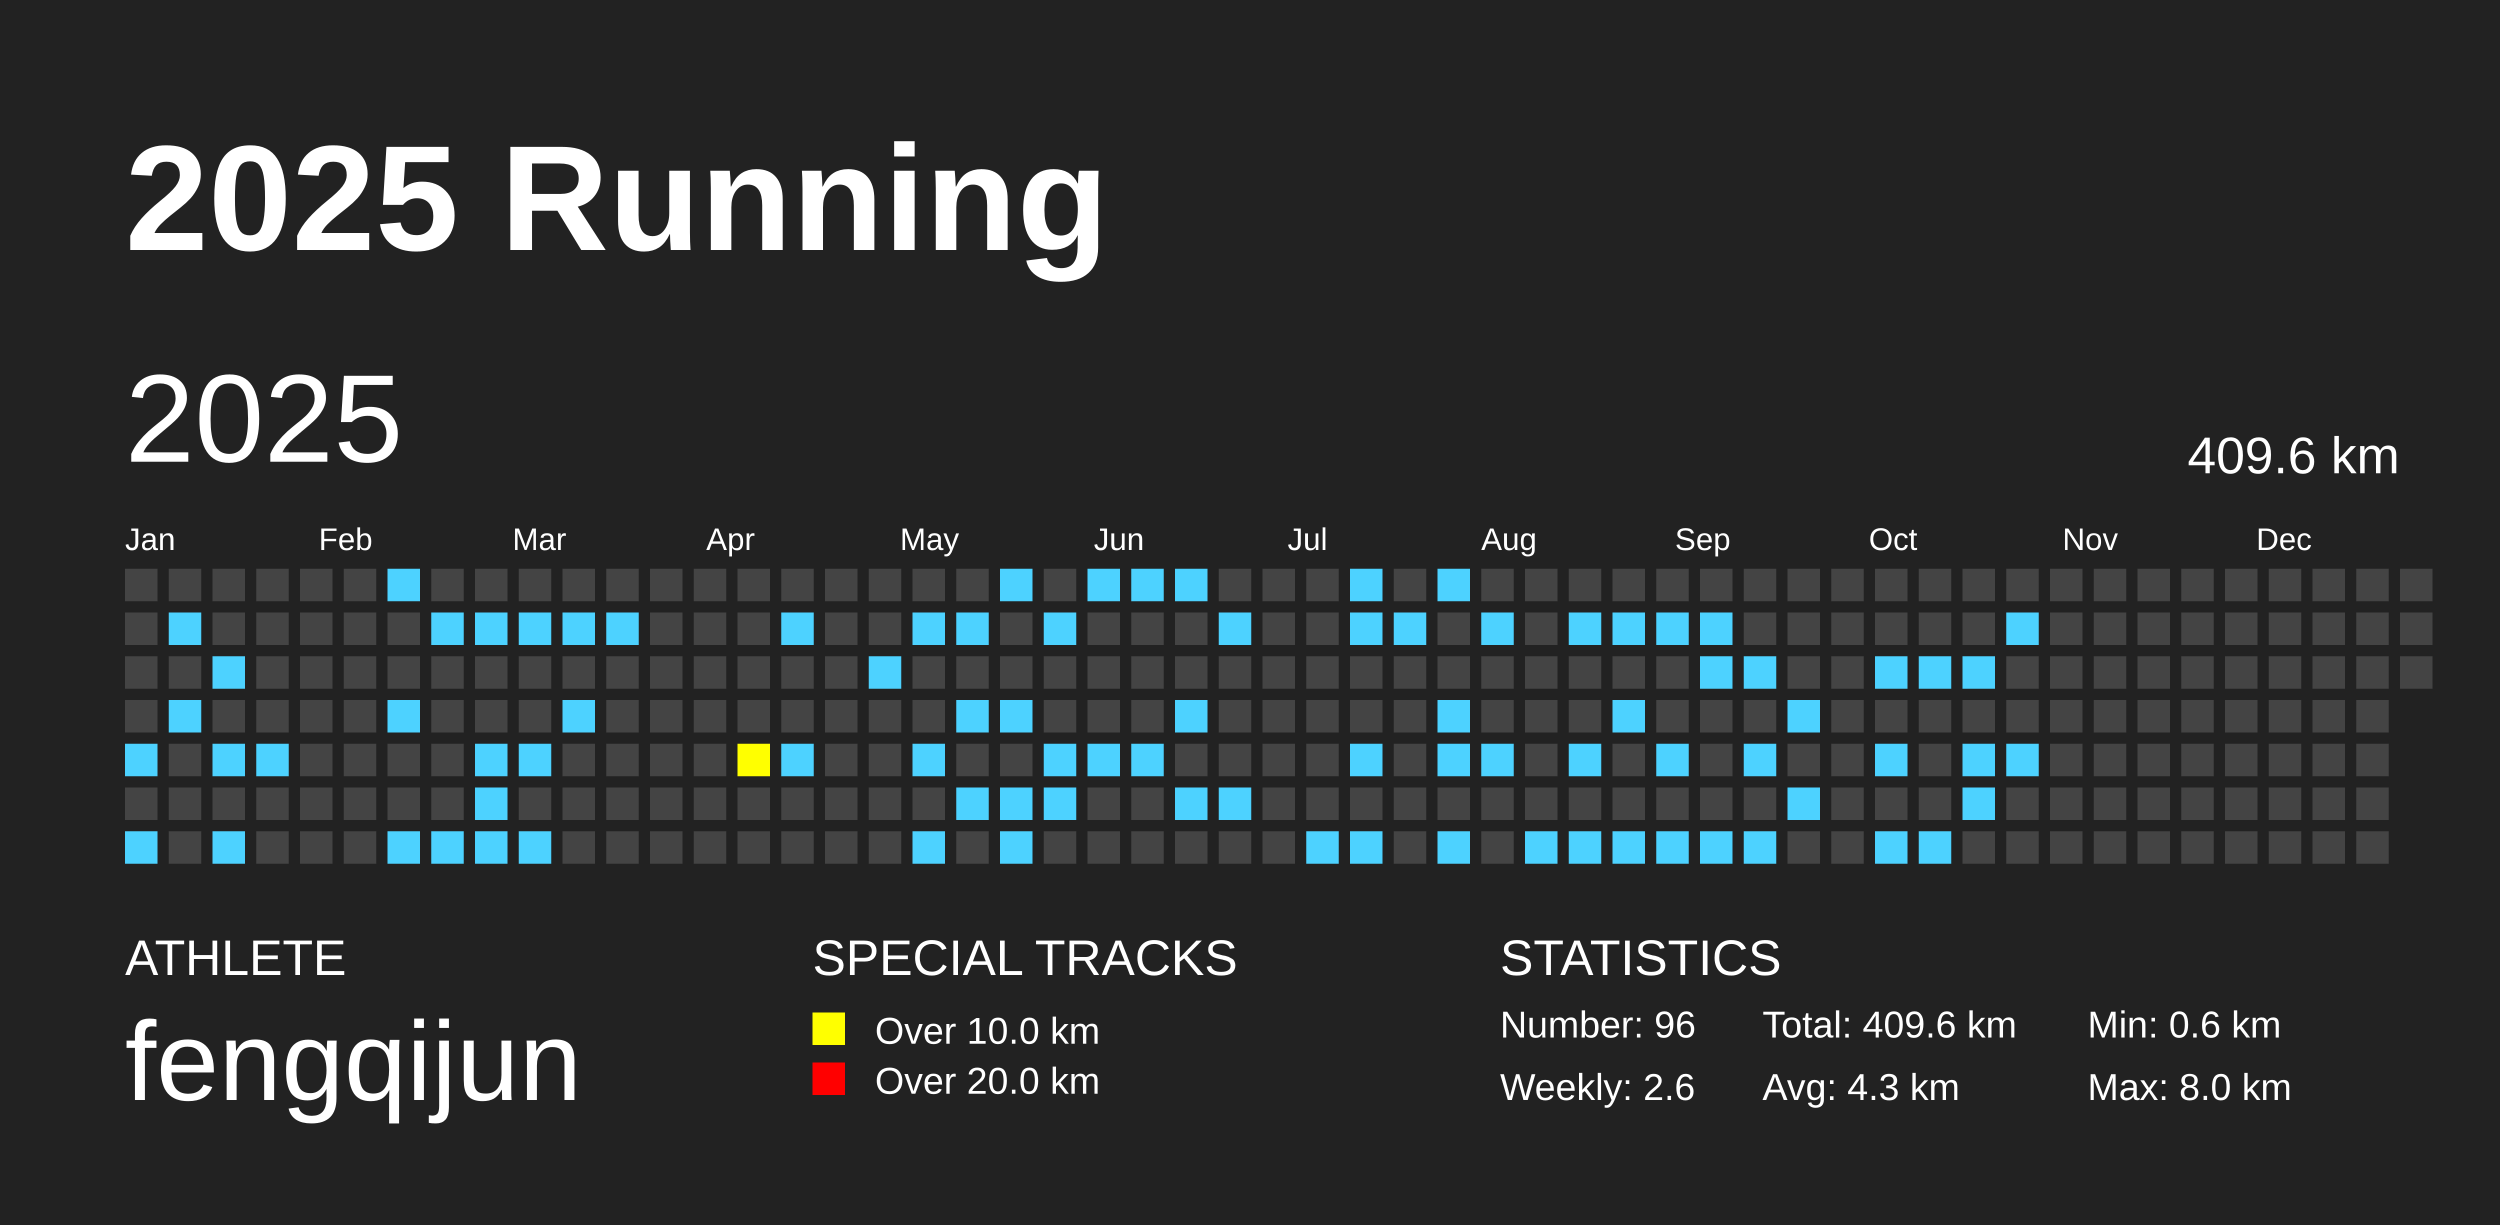
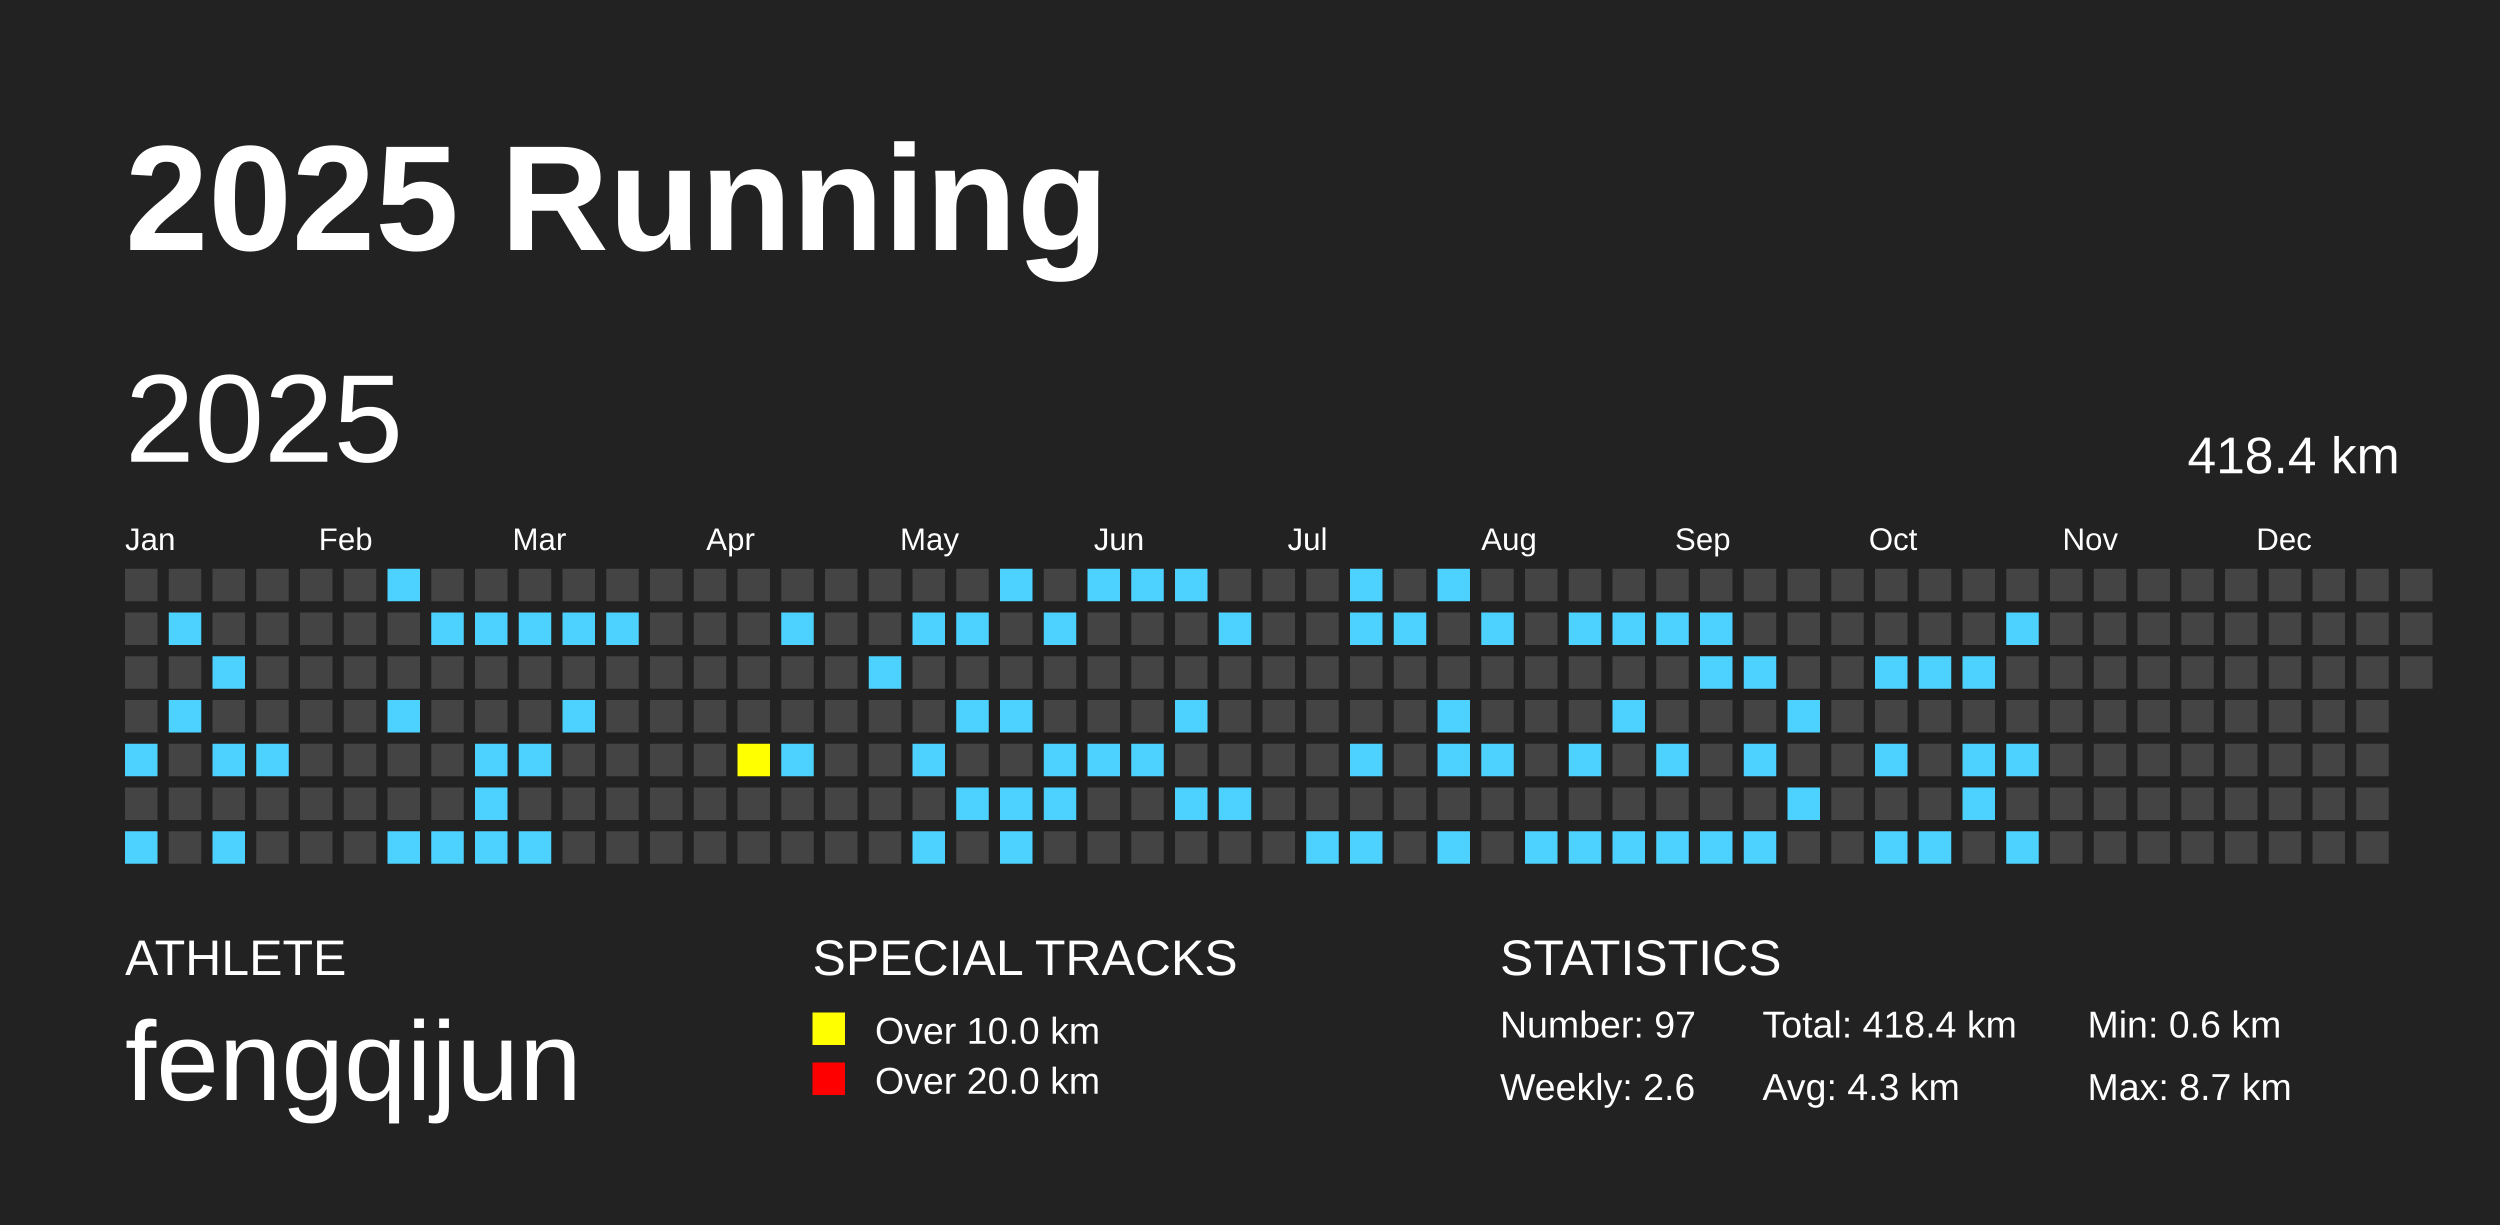
<svg xmlns="http://www.w3.org/2000/svg" baseProfile="full" height="98mm" version="1.1" viewBox="0,0,200,98" width="200mm">
  <defs />
  <rect fill="#222222" height="98" width="200" x="0" y="0" />
  <text fill="#FFFFFF" style="font-size:12px; font-family:Arial; font-weight:bold;" x="10" y="20">2025 Running</text>
  <text fill="#FFFFFF" style="font-size:4px; font-family:Arial" x="10" y="78">ATHLETE</text>
  <text fill="#FFFFFF" style="font-size:9px; font-family:Arial" x="10" y="88">fengqijun</text>
  <text fill="#FFFFFF" style="font-size:4px; font-family:Arial" x="65" y="78">SPECIAL TRACKS</text>
  <rect fill="yellow" height="2.6" width="2.6" x="65" y="81" />
  <text fill="#FFFFFF" style="font-size:3px; font-family:Arial" x="70" y="83.5">Over 10.0 km</text>
  <rect fill="red" height="2.6" width="2.6" x="65" y="85" />
  <text fill="#FFFFFF" style="font-size:3px; font-family:Arial" x="70" y="87.5">Over 20.0 km</text>
  <text fill="#FFFFFF" style="font-size:4px; font-family:Arial" x="120" y="78">STATISTICS</text>
-   <text fill="#FFFFFF" style="font-size:3px; font-family:Arial" x="120" y="83">Number: 96</text>
+   <text fill="#FFFFFF" style="font-size:3px; font-family:Arial" x="120" y="83">Number: 97</text>
  <text fill="#FFFFFF" style="font-size:3px; font-family:Arial" x="120" y="88">Weekly: 2.6</text>
-   <text fill="#FFFFFF" style="font-size:3px; font-family:Arial" x="141" y="83">Total: 409.6 km</text>
+   <text fill="#FFFFFF" style="font-size:3px; font-family:Arial" x="141" y="83">Total: 418.4 km</text>
  <text fill="#FFFFFF" style="font-size:3px; font-family:Arial" x="141" y="88">Avg: 4.3 km</text>
  <text fill="#FFFFFF" style="font-size:3px; font-family:Arial" x="167" y="83">Min: 0.6 km</text>
-   <text fill="#FFFFFF" style="font-size:3px; font-family:Arial" x="167" y="88">Max: 8.0 km</text>
+   <text fill="#FFFFFF" style="font-size:3px; font-family:Arial" x="167" y="88">Max: 8.7 km</text>
  <text dominant-baseline="hanging" fill="#FFFFFF" style="font-size:10.0px; font-family:Arial;" x="10" y="30">2025</text>
-   <text dominant-baseline="hanging" fill="#FFFFFF" style="font-size:4.125px; font-family:Arial;" x="175" y="35">409.6 km</text>
+   <text dominant-baseline="hanging" fill="#FFFFFF" style="font-size:4.125px; font-family:Arial;" x="175" y="35">418.4 km</text>
  <text fill="#FFFFFF" style="font-size:2.5px; font-family:Arial" x="10.0" y="44">Jan</text>
  <text fill="#FFFFFF" style="font-size:2.5px; font-family:Arial" x="25.5" y="44">Feb</text>
  <text fill="#FFFFFF" style="font-size:2.5px; font-family:Arial" x="41.0" y="44">Mar</text>
  <text fill="#FFFFFF" style="font-size:2.5px; font-family:Arial" x="56.5" y="44">Apr</text>
  <text fill="#FFFFFF" style="font-size:2.5px; font-family:Arial" x="72.0" y="44">May</text>
  <text fill="#FFFFFF" style="font-size:2.5px; font-family:Arial" x="87.5" y="44">Jun</text>
  <text fill="#FFFFFF" style="font-size:2.5px; font-family:Arial" x="103.0" y="44">Jul</text>
  <text fill="#FFFFFF" style="font-size:2.5px; font-family:Arial" x="118.5" y="44">Aug</text>
  <text fill="#FFFFFF" style="font-size:2.5px; font-family:Arial" x="134.0" y="44">Sep</text>
  <text fill="#FFFFFF" style="font-size:2.5px; font-family:Arial" x="149.5" y="44">Oct</text>
  <text fill="#FFFFFF" style="font-size:2.5px; font-family:Arial" x="165.0" y="44">Nov</text>
  <text fill="#FFFFFF" style="font-size:2.5px; font-family:Arial" x="180.5" y="44">Dec</text>
  <rect fill="#444444" height="2.6" width="2.6" x="10.0" y="45.5" />
  <rect fill="#444444" height="2.6" width="2.6" x="10.0" y="49.0" />
  <rect fill="#444444" height="2.6" width="2.6" x="10.0" y="52.5" />
  <rect fill="#444444" height="2.6" width="2.6" x="10.0" y="56.0" />
  <rect fill="#4DD2FF" height="2.6" width="2.6" x="10.0" y="59.5" />
  <rect fill="#444444" height="2.6" width="2.6" x="10.0" y="63.0" />
  <rect fill="#4DD2FF" height="2.6" width="2.6" x="10.0" y="66.5" />
  <rect fill="#444444" height="2.6" width="2.6" x="13.5" y="45.5" />
  <rect fill="#4DD2FF" height="2.6" width="2.6" x="13.5" y="49.0" />
  <rect fill="#444444" height="2.6" width="2.6" x="13.5" y="52.5" />
  <rect fill="#4DD2FF" height="2.6" width="2.6" x="13.5" y="56.0" />
  <rect fill="#444444" height="2.6" width="2.6" x="13.5" y="59.5" />
  <rect fill="#444444" height="2.6" width="2.6" x="13.5" y="63.0" />
  <rect fill="#444444" height="2.6" width="2.6" x="13.5" y="66.5" />
  <rect fill="#444444" height="2.6" width="2.6" x="17.0" y="45.5" />
  <rect fill="#444444" height="2.6" width="2.6" x="17.0" y="49.0" />
  <rect fill="#4DD2FF" height="2.6" width="2.6" x="17.0" y="52.5" />
  <rect fill="#444444" height="2.6" width="2.6" x="17.0" y="56.0" />
  <rect fill="#4DD2FF" height="2.6" width="2.6" x="17.0" y="59.5" />
  <rect fill="#444444" height="2.6" width="2.6" x="17.0" y="63.0" />
  <rect fill="#4DD2FF" height="2.6" width="2.6" x="17.0" y="66.5" />
  <rect fill="#444444" height="2.6" width="2.6" x="20.5" y="45.5" />
  <rect fill="#444444" height="2.6" width="2.6" x="20.5" y="49.0" />
  <rect fill="#444444" height="2.6" width="2.6" x="20.5" y="52.5" />
  <rect fill="#444444" height="2.6" width="2.6" x="20.5" y="56.0" />
  <rect fill="#4DD2FF" height="2.6" width="2.6" x="20.5" y="59.5" />
  <rect fill="#444444" height="2.6" width="2.6" x="20.5" y="63.0" />
  <rect fill="#444444" height="2.6" width="2.6" x="20.5" y="66.5" />
  <rect fill="#444444" height="2.6" width="2.6" x="24.0" y="45.5" />
  <rect fill="#444444" height="2.6" width="2.6" x="24.0" y="49.0" />
  <rect fill="#444444" height="2.6" width="2.6" x="24.0" y="52.5" />
  <rect fill="#444444" height="2.6" width="2.6" x="24.0" y="56.0" />
  <rect fill="#444444" height="2.6" width="2.6" x="24.0" y="59.5" />
  <rect fill="#444444" height="2.6" width="2.6" x="24.0" y="63.0" />
  <rect fill="#444444" height="2.6" width="2.6" x="24.0" y="66.5" />
  <rect fill="#444444" height="2.6" width="2.6" x="27.5" y="45.5" />
  <rect fill="#444444" height="2.6" width="2.6" x="27.5" y="49.0" />
  <rect fill="#444444" height="2.6" width="2.6" x="27.5" y="52.5" />
  <rect fill="#444444" height="2.6" width="2.6" x="27.5" y="56.0" />
  <rect fill="#444444" height="2.6" width="2.6" x="27.5" y="59.5" />
  <rect fill="#444444" height="2.6" width="2.6" x="27.5" y="63.0" />
  <rect fill="#444444" height="2.6" width="2.6" x="27.5" y="66.5" />
  <rect fill="#4DD2FF" height="2.6" width="2.6" x="31.0" y="45.5" />
  <rect fill="#444444" height="2.6" width="2.6" x="31.0" y="49.0" />
  <rect fill="#444444" height="2.6" width="2.6" x="31.0" y="52.5" />
  <rect fill="#4DD2FF" height="2.6" width="2.6" x="31.0" y="56.0" />
  <rect fill="#444444" height="2.6" width="2.6" x="31.0" y="59.5" />
  <rect fill="#444444" height="2.6" width="2.6" x="31.0" y="63.0" />
  <rect fill="#4DD2FF" height="2.6" width="2.6" x="31.0" y="66.5" />
  <rect fill="#444444" height="2.6" width="2.6" x="34.5" y="45.5" />
  <rect fill="#4DD2FF" height="2.6" width="2.6" x="34.5" y="49.0" />
  <rect fill="#444444" height="2.6" width="2.6" x="34.5" y="52.5" />
  <rect fill="#444444" height="2.6" width="2.6" x="34.5" y="56.0" />
  <rect fill="#444444" height="2.6" width="2.6" x="34.5" y="59.5" />
  <rect fill="#444444" height="2.6" width="2.6" x="34.5" y="63.0" />
  <rect fill="#4DD2FF" height="2.6" width="2.6" x="34.5" y="66.5" />
  <rect fill="#444444" height="2.6" width="2.6" x="38.0" y="45.5" />
  <rect fill="#4DD2FF" height="2.6" width="2.6" x="38.0" y="49.0" />
  <rect fill="#444444" height="2.6" width="2.6" x="38.0" y="52.5" />
  <rect fill="#444444" height="2.6" width="2.6" x="38.0" y="56.0" />
  <rect fill="#4DD2FF" height="2.6" width="2.6" x="38.0" y="59.5" />
  <rect fill="#4DD2FF" height="2.6" width="2.6" x="38.0" y="63.0" />
  <rect fill="#4DD2FF" height="2.6" width="2.6" x="38.0" y="66.5" />
  <rect fill="#444444" height="2.6" width="2.6" x="41.5" y="45.5" />
  <rect fill="#4DD2FF" height="2.6" width="2.6" x="41.5" y="49.0" />
  <rect fill="#444444" height="2.6" width="2.6" x="41.5" y="52.5" />
  <rect fill="#444444" height="2.6" width="2.6" x="41.5" y="56.0" />
  <rect fill="#4DD2FF" height="2.6" width="2.6" x="41.5" y="59.5" />
  <rect fill="#444444" height="2.6" width="2.6" x="41.5" y="63.0" />
  <rect fill="#4DD2FF" height="2.6" width="2.6" x="41.5" y="66.5" />
  <rect fill="#444444" height="2.6" width="2.6" x="45.0" y="45.5" />
  <rect fill="#4DD2FF" height="2.6" width="2.6" x="45.0" y="49.0" />
  <rect fill="#444444" height="2.6" width="2.6" x="45.0" y="52.5" />
  <rect fill="#4DD2FF" height="2.6" width="2.6" x="45.0" y="56.0" />
  <rect fill="#444444" height="2.6" width="2.6" x="45.0" y="59.5" />
  <rect fill="#444444" height="2.6" width="2.6" x="45.0" y="63.0" />
  <rect fill="#444444" height="2.6" width="2.6" x="45.0" y="66.5" />
  <rect fill="#444444" height="2.6" width="2.6" x="48.5" y="45.5" />
  <rect fill="#4DD2FF" height="2.6" width="2.6" x="48.5" y="49.0" />
  <rect fill="#444444" height="2.6" width="2.6" x="48.5" y="52.5" />
  <rect fill="#444444" height="2.6" width="2.6" x="48.5" y="56.0" />
  <rect fill="#444444" height="2.6" width="2.6" x="48.5" y="59.5" />
  <rect fill="#444444" height="2.6" width="2.6" x="48.5" y="63.0" />
  <rect fill="#444444" height="2.6" width="2.6" x="48.5" y="66.5" />
  <rect fill="#444444" height="2.6" width="2.6" x="52.0" y="45.5" />
  <rect fill="#444444" height="2.6" width="2.6" x="52.0" y="49.0" />
  <rect fill="#444444" height="2.6" width="2.6" x="52.0" y="52.5" />
  <rect fill="#444444" height="2.6" width="2.6" x="52.0" y="56.0" />
  <rect fill="#444444" height="2.6" width="2.6" x="52.0" y="59.5" />
  <rect fill="#444444" height="2.6" width="2.6" x="52.0" y="63.0" />
  <rect fill="#444444" height="2.6" width="2.6" x="52.0" y="66.5" />
  <rect fill="#444444" height="2.6" width="2.6" x="55.5" y="45.5" />
  <rect fill="#444444" height="2.6" width="2.6" x="55.5" y="49.0" />
  <rect fill="#444444" height="2.6" width="2.6" x="55.5" y="52.5" />
  <rect fill="#444444" height="2.6" width="2.6" x="55.5" y="56.0" />
  <rect fill="#444444" height="2.6" width="2.6" x="55.5" y="59.5" />
  <rect fill="#444444" height="2.6" width="2.6" x="55.5" y="63.0" />
  <rect fill="#444444" height="2.6" width="2.6" x="55.5" y="66.5" />
  <rect fill="#444444" height="2.6" width="2.6" x="59.0" y="45.5" />
  <rect fill="#444444" height="2.6" width="2.6" x="59.0" y="49.0" />
  <rect fill="#444444" height="2.6" width="2.6" x="59.0" y="52.5" />
  <rect fill="#444444" height="2.6" width="2.6" x="59.0" y="56.0" />
  <rect fill="yellow" height="2.6" width="2.6" x="59.0" y="59.5" />
  <rect fill="#444444" height="2.6" width="2.6" x="59.0" y="63.0" />
  <rect fill="#444444" height="2.6" width="2.6" x="59.0" y="66.5" />
  <rect fill="#444444" height="2.6" width="2.6" x="62.5" y="45.5" />
  <rect fill="#4DD2FF" height="2.6" width="2.6" x="62.5" y="49.0" />
  <rect fill="#444444" height="2.6" width="2.6" x="62.5" y="52.5" />
  <rect fill="#444444" height="2.6" width="2.6" x="62.5" y="56.0" />
  <rect fill="#4DD2FF" height="2.6" width="2.6" x="62.5" y="59.5" />
  <rect fill="#444444" height="2.6" width="2.6" x="62.5" y="63.0" />
  <rect fill="#444444" height="2.6" width="2.6" x="62.5" y="66.5" />
  <rect fill="#444444" height="2.6" width="2.6" x="66.0" y="45.5" />
  <rect fill="#444444" height="2.6" width="2.6" x="66.0" y="49.0" />
  <rect fill="#444444" height="2.6" width="2.6" x="66.0" y="52.5" />
  <rect fill="#444444" height="2.6" width="2.6" x="66.0" y="56.0" />
  <rect fill="#444444" height="2.6" width="2.6" x="66.0" y="59.5" />
  <rect fill="#444444" height="2.6" width="2.6" x="66.0" y="63.0" />
  <rect fill="#444444" height="2.6" width="2.6" x="66.0" y="66.5" />
  <rect fill="#444444" height="2.6" width="2.6" x="69.5" y="45.5" />
  <rect fill="#444444" height="2.6" width="2.6" x="69.5" y="49.0" />
  <rect fill="#4DD2FF" height="2.6" width="2.6" x="69.5" y="52.5" />
  <rect fill="#444444" height="2.6" width="2.6" x="69.5" y="56.0" />
  <rect fill="#444444" height="2.6" width="2.6" x="69.5" y="59.5" />
  <rect fill="#444444" height="2.6" width="2.6" x="69.5" y="63.0" />
  <rect fill="#444444" height="2.6" width="2.6" x="69.5" y="66.5" />
  <rect fill="#444444" height="2.6" width="2.6" x="73.0" y="45.5" />
  <rect fill="#4DD2FF" height="2.6" width="2.6" x="73.0" y="49.0" />
  <rect fill="#444444" height="2.6" width="2.6" x="73.0" y="52.5" />
  <rect fill="#444444" height="2.6" width="2.6" x="73.0" y="56.0" />
  <rect fill="#4DD2FF" height="2.6" width="2.6" x="73.0" y="59.5" />
  <rect fill="#444444" height="2.6" width="2.6" x="73.0" y="63.0" />
  <rect fill="#4DD2FF" height="2.6" width="2.6" x="73.0" y="66.5" />
  <rect fill="#444444" height="2.6" width="2.6" x="76.5" y="45.5" />
  <rect fill="#4DD2FF" height="2.6" width="2.6" x="76.5" y="49.0" />
  <rect fill="#444444" height="2.6" width="2.6" x="76.5" y="52.5" />
  <rect fill="#4DD2FF" height="2.6" width="2.6" x="76.5" y="56.0" />
  <rect fill="#444444" height="2.6" width="2.6" x="76.5" y="59.5" />
  <rect fill="#4DD2FF" height="2.6" width="2.6" x="76.5" y="63.0" />
  <rect fill="#444444" height="2.6" width="2.6" x="76.5" y="66.5" />
  <rect fill="#4DD2FF" height="2.6" width="2.6" x="80.0" y="45.5" />
  <rect fill="#444444" height="2.6" width="2.6" x="80.0" y="49.0" />
  <rect fill="#444444" height="2.6" width="2.6" x="80.0" y="52.5" />
  <rect fill="#4DD2FF" height="2.6" width="2.6" x="80.0" y="56.0" />
  <rect fill="#444444" height="2.6" width="2.6" x="80.0" y="59.5" />
  <rect fill="#4DD2FF" height="2.6" width="2.6" x="80.0" y="63.0" />
  <rect fill="#4DD2FF" height="2.6" width="2.6" x="80.0" y="66.5" />
  <rect fill="#444444" height="2.6" width="2.6" x="83.5" y="45.5" />
  <rect fill="#4DD2FF" height="2.6" width="2.6" x="83.5" y="49.0" />
  <rect fill="#444444" height="2.6" width="2.6" x="83.5" y="52.5" />
  <rect fill="#444444" height="2.6" width="2.6" x="83.5" y="56.0" />
  <rect fill="#4DD2FF" height="2.6" width="2.6" x="83.5" y="59.5" />
  <rect fill="#4DD2FF" height="2.6" width="2.6" x="83.5" y="63.0" />
  <rect fill="#444444" height="2.6" width="2.6" x="83.5" y="66.5" />
  <rect fill="#4DD2FF" height="2.6" width="2.6" x="87.0" y="45.5" />
  <rect fill="#444444" height="2.6" width="2.6" x="87.0" y="49.0" />
  <rect fill="#444444" height="2.6" width="2.6" x="87.0" y="52.5" />
  <rect fill="#444444" height="2.6" width="2.6" x="87.0" y="56.0" />
  <rect fill="#4DD2FF" height="2.6" width="2.6" x="87.0" y="59.5" />
  <rect fill="#444444" height="2.6" width="2.6" x="87.0" y="63.0" />
  <rect fill="#444444" height="2.6" width="2.6" x="87.0" y="66.5" />
  <rect fill="#4DD2FF" height="2.6" width="2.6" x="90.5" y="45.5" />
  <rect fill="#444444" height="2.6" width="2.6" x="90.5" y="49.0" />
  <rect fill="#444444" height="2.6" width="2.6" x="90.5" y="52.5" />
  <rect fill="#444444" height="2.6" width="2.6" x="90.5" y="56.0" />
  <rect fill="#4DD2FF" height="2.6" width="2.6" x="90.5" y="59.5" />
  <rect fill="#444444" height="2.6" width="2.6" x="90.5" y="63.0" />
  <rect fill="#444444" height="2.6" width="2.6" x="90.5" y="66.5" />
  <rect fill="#4DD2FF" height="2.6" width="2.6" x="94.0" y="45.5" />
  <rect fill="#444444" height="2.6" width="2.6" x="94.0" y="49.0" />
  <rect fill="#444444" height="2.6" width="2.6" x="94.0" y="52.5" />
  <rect fill="#4DD2FF" height="2.6" width="2.6" x="94.0" y="56.0" />
  <rect fill="#444444" height="2.6" width="2.6" x="94.0" y="59.5" />
  <rect fill="#4DD2FF" height="2.6" width="2.6" x="94.0" y="63.0" />
  <rect fill="#444444" height="2.6" width="2.6" x="94.0" y="66.5" />
  <rect fill="#444444" height="2.6" width="2.6" x="97.5" y="45.5" />
  <rect fill="#4DD2FF" height="2.6" width="2.6" x="97.5" y="49.0" />
  <rect fill="#444444" height="2.6" width="2.6" x="97.5" y="52.5" />
  <rect fill="#444444" height="2.6" width="2.6" x="97.5" y="56.0" />
  <rect fill="#444444" height="2.6" width="2.6" x="97.5" y="59.5" />
  <rect fill="#4DD2FF" height="2.6" width="2.6" x="97.5" y="63.0" />
  <rect fill="#444444" height="2.6" width="2.6" x="97.5" y="66.5" />
  <rect fill="#444444" height="2.6" width="2.6" x="101.0" y="45.5" />
  <rect fill="#444444" height="2.6" width="2.6" x="101.0" y="49.0" />
  <rect fill="#444444" height="2.6" width="2.6" x="101.0" y="52.5" />
  <rect fill="#444444" height="2.6" width="2.6" x="101.0" y="56.0" />
  <rect fill="#444444" height="2.6" width="2.6" x="101.0" y="59.5" />
  <rect fill="#444444" height="2.6" width="2.6" x="101.0" y="63.0" />
  <rect fill="#444444" height="2.6" width="2.6" x="101.0" y="66.5" />
  <rect fill="#444444" height="2.6" width="2.6" x="104.5" y="45.5" />
  <rect fill="#444444" height="2.6" width="2.6" x="104.5" y="49.0" />
  <rect fill="#444444" height="2.6" width="2.6" x="104.5" y="52.5" />
  <rect fill="#444444" height="2.6" width="2.6" x="104.5" y="56.0" />
  <rect fill="#444444" height="2.6" width="2.6" x="104.5" y="59.5" />
  <rect fill="#444444" height="2.6" width="2.6" x="104.5" y="63.0" />
  <rect fill="#4DD2FF" height="2.6" width="2.6" x="104.5" y="66.5" />
  <rect fill="#4DD2FF" height="2.6" width="2.6" x="108.0" y="45.5" />
  <rect fill="#4DD2FF" height="2.6" width="2.6" x="108.0" y="49.0" />
  <rect fill="#444444" height="2.6" width="2.6" x="108.0" y="52.5" />
  <rect fill="#444444" height="2.6" width="2.6" x="108.0" y="56.0" />
  <rect fill="#4DD2FF" height="2.6" width="2.6" x="108.0" y="59.5" />
  <rect fill="#444444" height="2.6" width="2.6" x="108.0" y="63.0" />
  <rect fill="#4DD2FF" height="2.6" width="2.6" x="108.0" y="66.5" />
  <rect fill="#444444" height="2.6" width="2.6" x="111.5" y="45.5" />
  <rect fill="#4DD2FF" height="2.6" width="2.6" x="111.5" y="49.0" />
  <rect fill="#444444" height="2.6" width="2.6" x="111.5" y="52.5" />
  <rect fill="#444444" height="2.6" width="2.6" x="111.5" y="56.0" />
  <rect fill="#444444" height="2.6" width="2.6" x="111.5" y="59.5" />
  <rect fill="#444444" height="2.6" width="2.6" x="111.5" y="63.0" />
  <rect fill="#444444" height="2.6" width="2.6" x="111.5" y="66.5" />
  <rect fill="#4DD2FF" height="2.6" width="2.6" x="115.0" y="45.5" />
  <rect fill="#444444" height="2.6" width="2.6" x="115.0" y="49.0" />
  <rect fill="#444444" height="2.6" width="2.6" x="115.0" y="52.5" />
  <rect fill="#4DD2FF" height="2.6" width="2.6" x="115.0" y="56.0" />
  <rect fill="#4DD2FF" height="2.6" width="2.6" x="115.0" y="59.5" />
  <rect fill="#444444" height="2.6" width="2.6" x="115.0" y="63.0" />
  <rect fill="#4DD2FF" height="2.6" width="2.6" x="115.0" y="66.5" />
  <rect fill="#444444" height="2.6" width="2.6" x="118.5" y="45.5" />
  <rect fill="#4DD2FF" height="2.6" width="2.6" x="118.5" y="49.0" />
  <rect fill="#444444" height="2.6" width="2.6" x="118.5" y="52.5" />
  <rect fill="#444444" height="2.6" width="2.6" x="118.5" y="56.0" />
  <rect fill="#4DD2FF" height="2.6" width="2.6" x="118.5" y="59.5" />
  <rect fill="#444444" height="2.6" width="2.6" x="118.5" y="63.0" />
  <rect fill="#444444" height="2.6" width="2.6" x="118.5" y="66.5" />
  <rect fill="#444444" height="2.6" width="2.6" x="122.0" y="45.5" />
  <rect fill="#444444" height="2.6" width="2.6" x="122.0" y="49.0" />
  <rect fill="#444444" height="2.6" width="2.6" x="122.0" y="52.5" />
  <rect fill="#444444" height="2.6" width="2.6" x="122.0" y="56.0" />
  <rect fill="#444444" height="2.6" width="2.6" x="122.0" y="59.5" />
  <rect fill="#444444" height="2.6" width="2.6" x="122.0" y="63.0" />
  <rect fill="#4DD2FF" height="2.6" width="2.6" x="122.0" y="66.5" />
  <rect fill="#444444" height="2.6" width="2.6" x="125.5" y="45.5" />
  <rect fill="#4DD2FF" height="2.6" width="2.6" x="125.5" y="49.0" />
  <rect fill="#444444" height="2.6" width="2.6" x="125.5" y="52.5" />
  <rect fill="#444444" height="2.6" width="2.6" x="125.5" y="56.0" />
  <rect fill="#4DD2FF" height="2.6" width="2.6" x="125.5" y="59.5" />
  <rect fill="#444444" height="2.6" width="2.6" x="125.5" y="63.0" />
  <rect fill="#4DD2FF" height="2.6" width="2.6" x="125.5" y="66.5" />
  <rect fill="#444444" height="2.6" width="2.6" x="129.0" y="45.5" />
  <rect fill="#4DD2FF" height="2.6" width="2.6" x="129.0" y="49.0" />
  <rect fill="#444444" height="2.6" width="2.6" x="129.0" y="52.5" />
  <rect fill="#4DD2FF" height="2.6" width="2.6" x="129.0" y="56.0" />
  <rect fill="#444444" height="2.6" width="2.6" x="129.0" y="59.5" />
  <rect fill="#444444" height="2.6" width="2.6" x="129.0" y="63.0" />
  <rect fill="#4DD2FF" height="2.6" width="2.6" x="129.0" y="66.5" />
  <rect fill="#444444" height="2.6" width="2.6" x="132.5" y="45.5" />
  <rect fill="#4DD2FF" height="2.6" width="2.6" x="132.5" y="49.0" />
  <rect fill="#444444" height="2.6" width="2.6" x="132.5" y="52.5" />
  <rect fill="#444444" height="2.6" width="2.6" x="132.5" y="56.0" />
  <rect fill="#4DD2FF" height="2.6" width="2.6" x="132.5" y="59.5" />
  <rect fill="#444444" height="2.6" width="2.6" x="132.5" y="63.0" />
  <rect fill="#4DD2FF" height="2.6" width="2.6" x="132.5" y="66.5" />
  <rect fill="#444444" height="2.6" width="2.6" x="136.0" y="45.5" />
  <rect fill="#4DD2FF" height="2.6" width="2.6" x="136.0" y="49.0" />
  <rect fill="#4DD2FF" height="2.6" width="2.6" x="136.0" y="52.5" />
  <rect fill="#444444" height="2.6" width="2.6" x="136.0" y="56.0" />
  <rect fill="#444444" height="2.6" width="2.6" x="136.0" y="59.5" />
  <rect fill="#444444" height="2.6" width="2.6" x="136.0" y="63.0" />
  <rect fill="#4DD2FF" height="2.6" width="2.6" x="136.0" y="66.5" />
  <rect fill="#444444" height="2.6" width="2.6" x="139.5" y="45.5" />
  <rect fill="#444444" height="2.6" width="2.6" x="139.5" y="49.0" />
  <rect fill="#4DD2FF" height="2.6" width="2.6" x="139.5" y="52.5" />
  <rect fill="#444444" height="2.6" width="2.6" x="139.5" y="56.0" />
  <rect fill="#4DD2FF" height="2.6" width="2.6" x="139.5" y="59.5" />
  <rect fill="#444444" height="2.6" width="2.6" x="139.5" y="63.0" />
  <rect fill="#4DD2FF" height="2.6" width="2.6" x="139.5" y="66.5" />
  <rect fill="#444444" height="2.6" width="2.6" x="143.0" y="45.5" />
  <rect fill="#444444" height="2.6" width="2.6" x="143.0" y="49.0" />
  <rect fill="#444444" height="2.6" width="2.6" x="143.0" y="52.5" />
  <rect fill="#4DD2FF" height="2.6" width="2.6" x="143.0" y="56.0" />
  <rect fill="#444444" height="2.6" width="2.6" x="143.0" y="59.5" />
  <rect fill="#4DD2FF" height="2.6" width="2.6" x="143.0" y="63.0" />
  <rect fill="#444444" height="2.6" width="2.6" x="143.0" y="66.5" />
  <rect fill="#444444" height="2.6" width="2.6" x="146.5" y="45.5" />
  <rect fill="#444444" height="2.6" width="2.6" x="146.5" y="49.0" />
  <rect fill="#444444" height="2.6" width="2.6" x="146.5" y="52.5" />
  <rect fill="#444444" height="2.6" width="2.6" x="146.5" y="56.0" />
  <rect fill="#444444" height="2.6" width="2.6" x="146.5" y="59.5" />
  <rect fill="#444444" height="2.6" width="2.6" x="146.5" y="63.0" />
  <rect fill="#444444" height="2.6" width="2.6" x="146.5" y="66.5" />
  <rect fill="#444444" height="2.6" width="2.6" x="150.0" y="45.5" />
  <rect fill="#444444" height="2.6" width="2.6" x="150.0" y="49.0" />
  <rect fill="#4DD2FF" height="2.6" width="2.6" x="150.0" y="52.5" />
  <rect fill="#444444" height="2.6" width="2.6" x="150.0" y="56.0" />
  <rect fill="#4DD2FF" height="2.6" width="2.6" x="150.0" y="59.5" />
  <rect fill="#444444" height="2.6" width="2.6" x="150.0" y="63.0" />
  <rect fill="#4DD2FF" height="2.6" width="2.6" x="150.0" y="66.5" />
  <rect fill="#444444" height="2.6" width="2.6" x="153.5" y="45.5" />
  <rect fill="#444444" height="2.6" width="2.6" x="153.5" y="49.0" />
  <rect fill="#4DD2FF" height="2.6" width="2.6" x="153.5" y="52.5" />
  <rect fill="#444444" height="2.6" width="2.6" x="153.5" y="56.0" />
  <rect fill="#444444" height="2.6" width="2.6" x="153.5" y="59.5" />
  <rect fill="#444444" height="2.6" width="2.6" x="153.5" y="63.0" />
  <rect fill="#4DD2FF" height="2.6" width="2.6" x="153.5" y="66.5" />
  <rect fill="#444444" height="2.6" width="2.6" x="157.0" y="45.5" />
  <rect fill="#444444" height="2.6" width="2.6" x="157.0" y="49.0" />
  <rect fill="#4DD2FF" height="2.6" width="2.6" x="157.0" y="52.5" />
  <rect fill="#444444" height="2.6" width="2.6" x="157.0" y="56.0" />
  <rect fill="#4DD2FF" height="2.6" width="2.6" x="157.0" y="59.5" />
  <rect fill="#4DD2FF" height="2.6" width="2.6" x="157.0" y="63.0" />
  <rect fill="#444444" height="2.6" width="2.6" x="157.0" y="66.5" />
  <rect fill="#444444" height="2.6" width="2.6" x="160.5" y="45.5" />
  <rect fill="#4DD2FF" height="2.6" width="2.6" x="160.5" y="49.0" />
  <rect fill="#444444" height="2.6" width="2.6" x="160.5" y="52.5" />
  <rect fill="#444444" height="2.6" width="2.6" x="160.5" y="56.0" />
  <rect fill="#4DD2FF" height="2.6" width="2.6" x="160.5" y="59.5" />
  <rect fill="#444444" height="2.6" width="2.6" x="160.5" y="63.0" />
-   <rect fill="#444444" height="2.6" width="2.6" x="160.5" y="66.5" />
+   <rect fill="#4DD2FF" height="2.6" width="2.6" x="160.5" y="66.5" />
  <rect fill="#444444" height="2.6" width="2.6" x="164.0" y="45.5" />
  <rect fill="#444444" height="2.6" width="2.6" x="164.0" y="49.0" />
  <rect fill="#444444" height="2.6" width="2.6" x="164.0" y="52.5" />
  <rect fill="#444444" height="2.6" width="2.6" x="164.0" y="56.0" />
  <rect fill="#444444" height="2.6" width="2.6" x="164.0" y="59.5" />
  <rect fill="#444444" height="2.6" width="2.6" x="164.0" y="63.0" />
  <rect fill="#444444" height="2.6" width="2.6" x="164.0" y="66.5" />
  <rect fill="#444444" height="2.6" width="2.6" x="167.5" y="45.5" />
  <rect fill="#444444" height="2.6" width="2.6" x="167.5" y="49.0" />
  <rect fill="#444444" height="2.6" width="2.6" x="167.5" y="52.5" />
  <rect fill="#444444" height="2.6" width="2.6" x="167.5" y="56.0" />
  <rect fill="#444444" height="2.6" width="2.6" x="167.5" y="59.5" />
  <rect fill="#444444" height="2.6" width="2.6" x="167.5" y="63.0" />
  <rect fill="#444444" height="2.6" width="2.6" x="167.5" y="66.5" />
  <rect fill="#444444" height="2.6" width="2.6" x="171.0" y="45.5" />
  <rect fill="#444444" height="2.6" width="2.6" x="171.0" y="49.0" />
  <rect fill="#444444" height="2.6" width="2.6" x="171.0" y="52.5" />
  <rect fill="#444444" height="2.6" width="2.6" x="171.0" y="56.0" />
  <rect fill="#444444" height="2.6" width="2.6" x="171.0" y="59.5" />
  <rect fill="#444444" height="2.6" width="2.6" x="171.0" y="63.0" />
  <rect fill="#444444" height="2.6" width="2.6" x="171.0" y="66.5" />
  <rect fill="#444444" height="2.6" width="2.6" x="174.5" y="45.5" />
  <rect fill="#444444" height="2.6" width="2.6" x="174.5" y="49.0" />
  <rect fill="#444444" height="2.6" width="2.6" x="174.5" y="52.5" />
  <rect fill="#444444" height="2.6" width="2.6" x="174.5" y="56.0" />
  <rect fill="#444444" height="2.6" width="2.6" x="174.5" y="59.5" />
  <rect fill="#444444" height="2.6" width="2.6" x="174.5" y="63.0" />
  <rect fill="#444444" height="2.6" width="2.6" x="174.5" y="66.5" />
  <rect fill="#444444" height="2.6" width="2.6" x="178.0" y="45.5" />
  <rect fill="#444444" height="2.6" width="2.6" x="178.0" y="49.0" />
  <rect fill="#444444" height="2.6" width="2.6" x="178.0" y="52.5" />
  <rect fill="#444444" height="2.6" width="2.6" x="178.0" y="56.0" />
  <rect fill="#444444" height="2.6" width="2.6" x="178.0" y="59.5" />
  <rect fill="#444444" height="2.6" width="2.6" x="178.0" y="63.0" />
  <rect fill="#444444" height="2.6" width="2.6" x="178.0" y="66.5" />
  <rect fill="#444444" height="2.6" width="2.6" x="181.5" y="45.5" />
  <rect fill="#444444" height="2.6" width="2.6" x="181.5" y="49.0" />
  <rect fill="#444444" height="2.6" width="2.6" x="181.5" y="52.5" />
  <rect fill="#444444" height="2.6" width="2.6" x="181.5" y="56.0" />
  <rect fill="#444444" height="2.6" width="2.6" x="181.5" y="59.5" />
  <rect fill="#444444" height="2.6" width="2.6" x="181.5" y="63.0" />
  <rect fill="#444444" height="2.6" width="2.6" x="181.5" y="66.5" />
  <rect fill="#444444" height="2.6" width="2.6" x="185.0" y="45.5" />
  <rect fill="#444444" height="2.6" width="2.6" x="185.0" y="49.0" />
  <rect fill="#444444" height="2.6" width="2.6" x="185.0" y="52.5" />
  <rect fill="#444444" height="2.6" width="2.6" x="185.0" y="56.0" />
  <rect fill="#444444" height="2.6" width="2.6" x="185.0" y="59.5" />
  <rect fill="#444444" height="2.6" width="2.6" x="185.0" y="63.0" />
  <rect fill="#444444" height="2.6" width="2.6" x="185.0" y="66.5" />
  <rect fill="#444444" height="2.6" width="2.6" x="188.5" y="45.5" />
  <rect fill="#444444" height="2.6" width="2.6" x="188.5" y="49.0" />
  <rect fill="#444444" height="2.6" width="2.6" x="188.5" y="52.5" />
  <rect fill="#444444" height="2.6" width="2.6" x="188.5" y="56.0" />
  <rect fill="#444444" height="2.6" width="2.6" x="188.5" y="59.5" />
  <rect fill="#444444" height="2.6" width="2.6" x="188.5" y="63.0" />
  <rect fill="#444444" height="2.6" width="2.6" x="188.5" y="66.5" />
  <rect fill="#444444" height="2.6" width="2.6" x="192.0" y="45.5" />
  <rect fill="#444444" height="2.6" width="2.6" x="192.0" y="49.0" />
  <rect fill="#444444" height="2.6" width="2.6" x="192.0" y="52.5" />
</svg>
